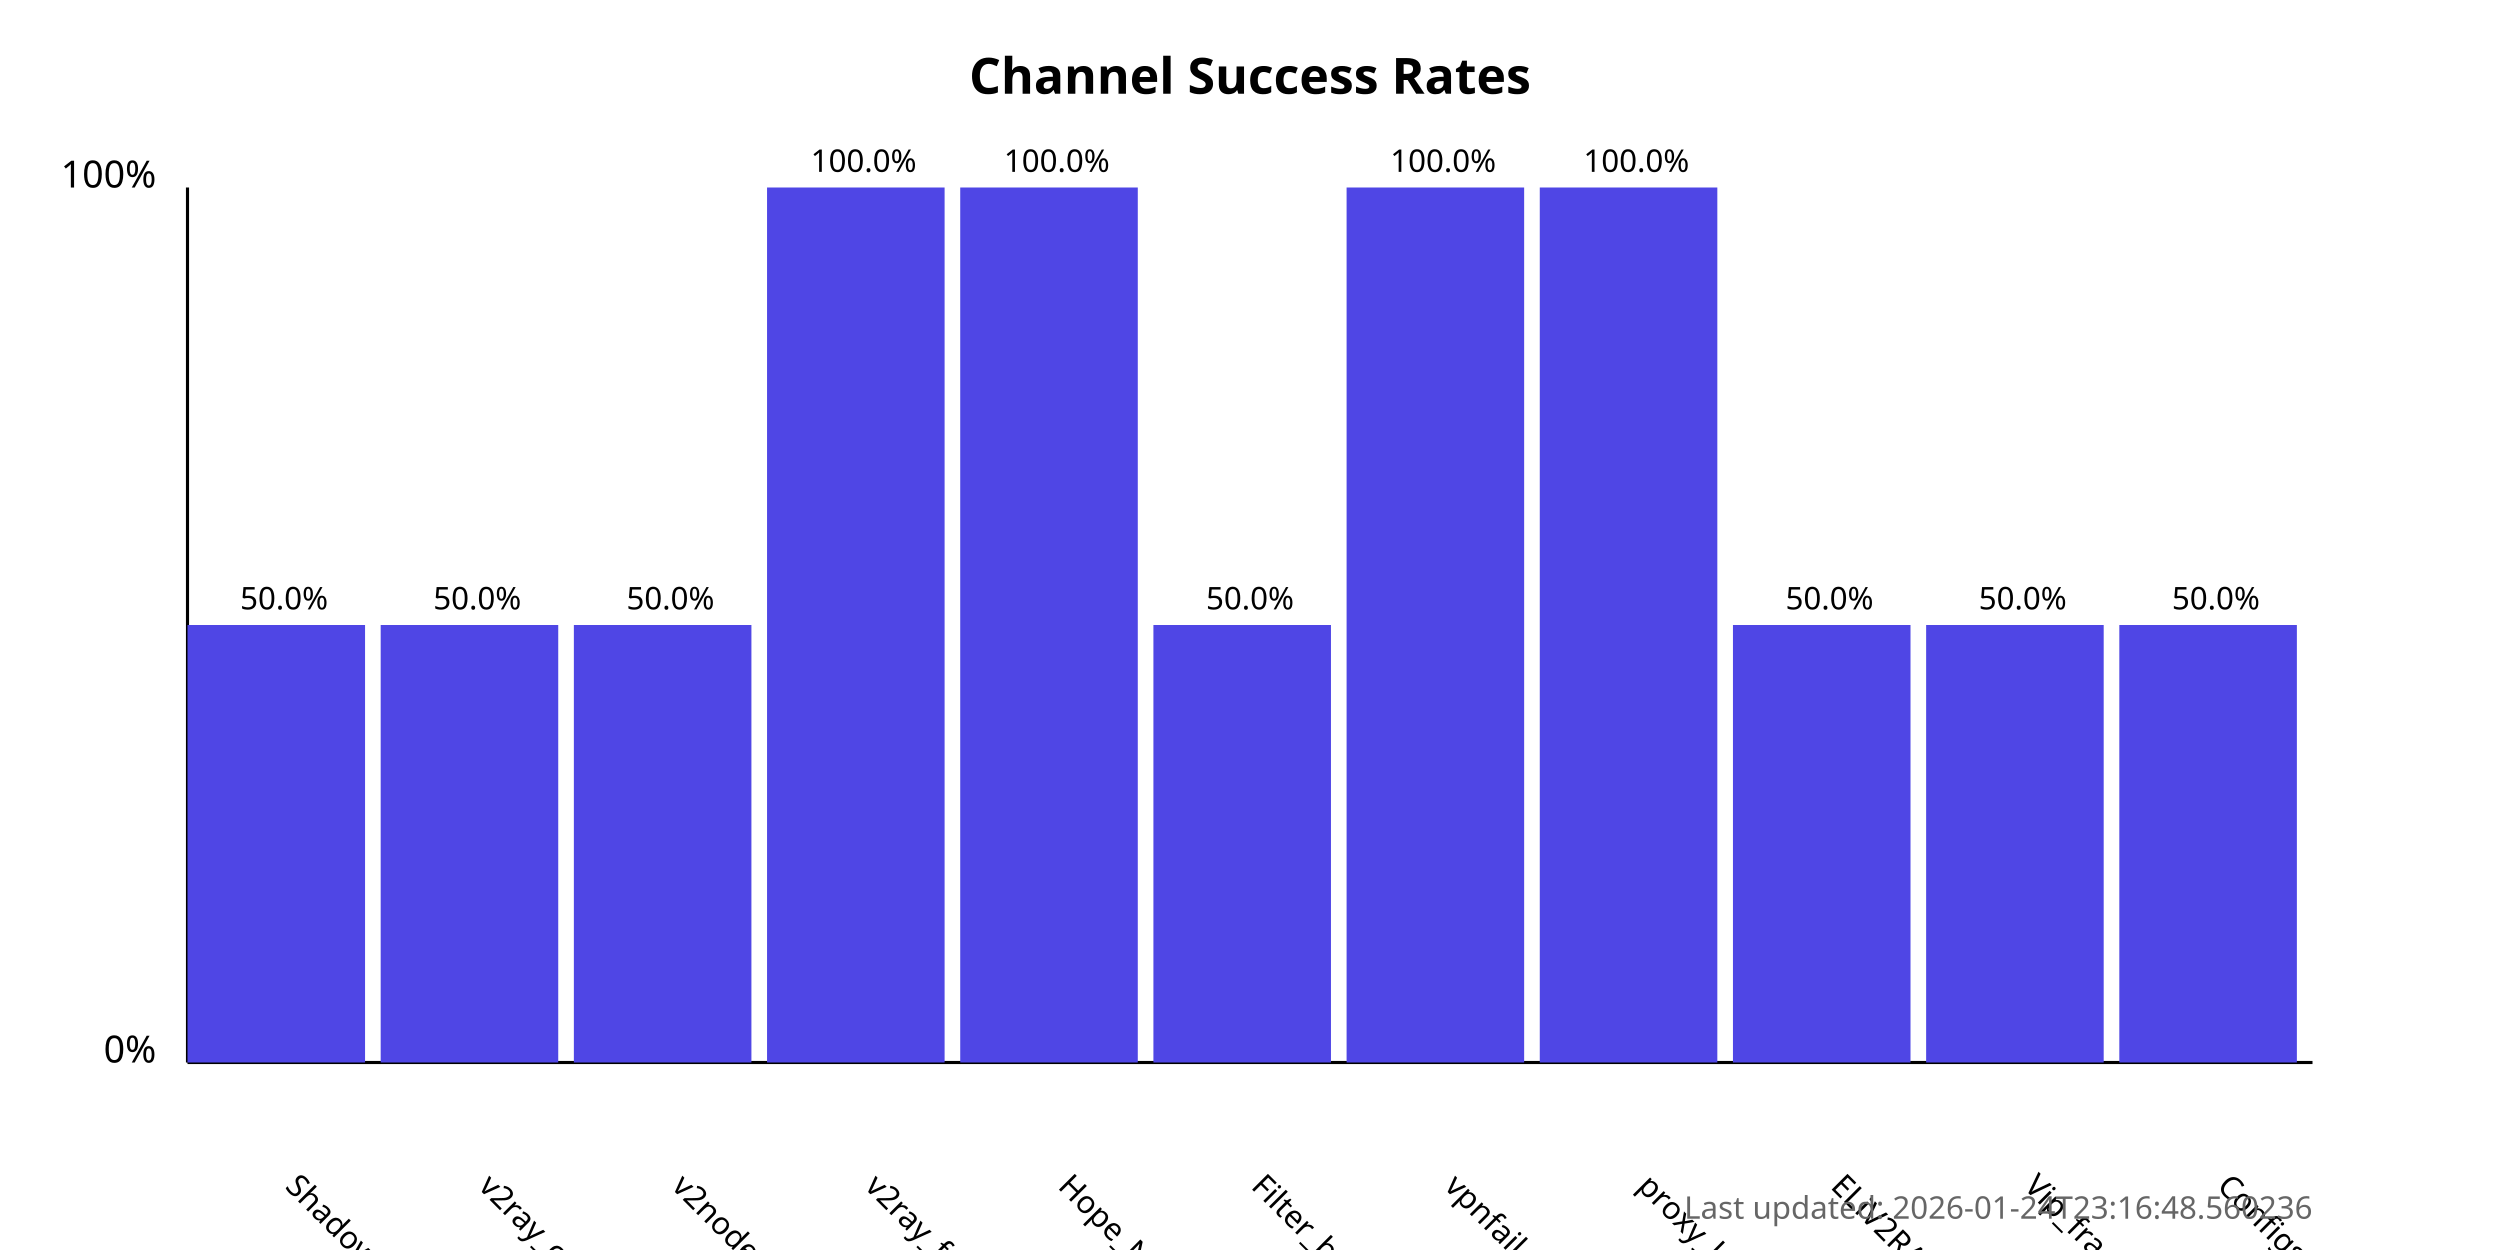
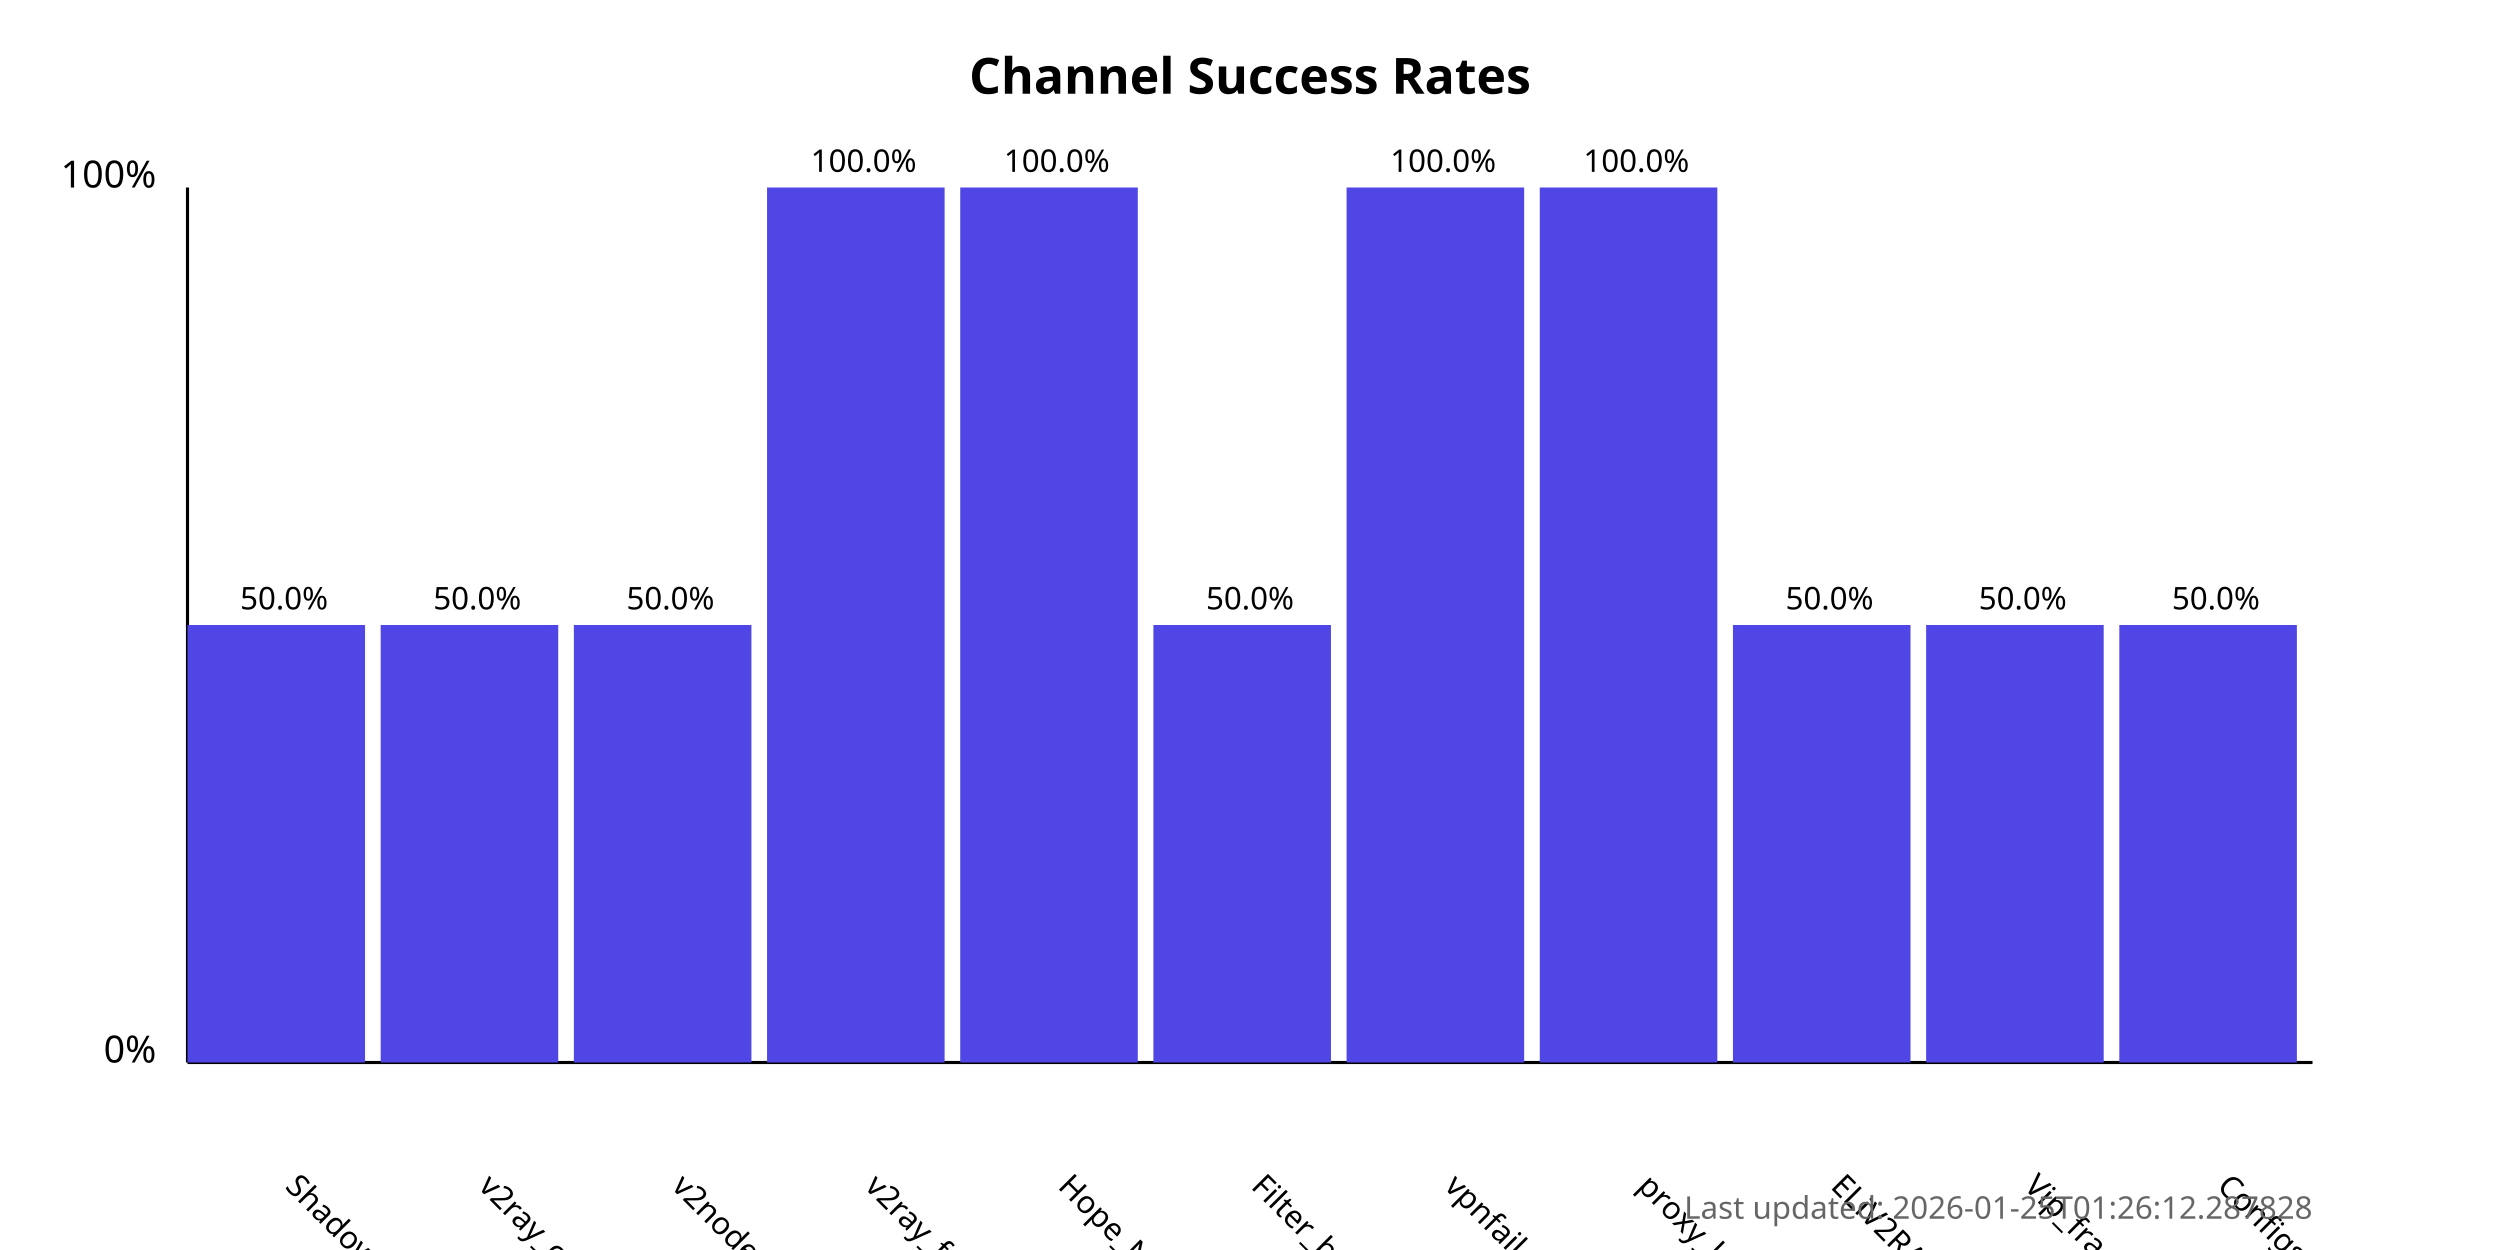
<svg xmlns="http://www.w3.org/2000/svg" width="800" height="400">
  <style>
            .chart-title { font: bold 16px sans-serif; }
            .axis-label { font: 12px sans-serif; }
            .tick-label { font: 10px sans-serif; }
            .bar { fill: #4f46e5; }
            .bar:hover { fill: #6366f1; }
            .timestamp { font: 10px sans-serif; fill: #666; }
        </style>
  <text x="400.0" y="30" text-anchor="middle" class="chart-title">
            Channel Success Rates
        </text>
  <line x1="60" y1="340" x2="60" y2="60" stroke="black" stroke-width="1" />
  <line x1="60" y1="340" x2="740" y2="340" stroke="black" stroke-width="1" />
  <text x="50" y="340" text-anchor="end" class="axis-label">0%</text>
  <text x="50" y="60" text-anchor="end" class="axis-label">100%</text>
  <g>
    <rect x="60" y="200.0" width="56.818" height="140.0" class="bar" />
    <text x="90.909" y="380" transform="rotate(45, 90.90909, 380)" text-anchor="start" class="tick-label">
                ShadowProxy66
            </text>
    <text x="90.909" y="195.0" text-anchor="middle" class="tick-label">
                50.0%
            </text>
  </g>
  <g>
    <rect x="121.818" y="200.0" width="56.818" height="140.0" class="bar" />
    <text x="152.727" y="380" transform="rotate(45, 152.7273, 380)" text-anchor="start" class="tick-label">
                v2ray_configs_pool
            </text>
    <text x="152.727" y="195.0" text-anchor="middle" class="tick-label">
                50.0%
            </text>
  </g>
  <g>
    <rect x="183.636" y="200.0" width="56.818" height="140.0" class="bar" />
    <text x="214.545" y="380" transform="rotate(45, 214.5455, 380)" text-anchor="start" class="tick-label">
                v2nodes
            </text>
    <text x="214.545" y="195.0" text-anchor="middle" class="tick-label">
                50.0%
            </text>
  </g>
  <g>
    <rect x="245.455" y="60.0" width="56.818" height="280.0" class="bar" />
    <text x="276.364" y="380" transform="rotate(45, 276.3636, 380)" text-anchor="start" class="tick-label">
                v2ray_free_conf
            </text>
    <text x="276.364" y="55.0" text-anchor="middle" class="tick-label">
                100.0%
            </text>
  </g>
  <g>
    <rect x="307.273" y="60.0" width="56.818" height="280.0" class="bar" />
    <text x="338.182" y="380" transform="rotate(45, 338.1818, 380)" text-anchor="start" class="tick-label">
                Hope_Net
            </text>
    <text x="338.182" y="55.0" text-anchor="middle" class="tick-label">
                100.0%
            </text>
  </g>
  <g>
    <rect x="369.091" y="200.0" width="56.818" height="140.0" class="bar" />
    <text x="400.0" y="380" transform="rotate(45, 400.0, 380)" text-anchor="start" class="tick-label">
                Filter_breaker
            </text>
    <text x="400.0" y="195.0" text-anchor="middle" class="tick-label">
                50.0%
            </text>
  </g>
  <g>
    <rect x="430.909" y="60.0" width="56.818" height="280.0" class="bar" />
    <text x="461.818" y="380" transform="rotate(45, 461.8182, 380)" text-anchor="start" class="tick-label">
                vpnfail_vless
            </text>
    <text x="461.818" y="55.0" text-anchor="middle" class="tick-label">
                100.0%
            </text>
  </g>
  <g>
    <rect x="492.727" y="60.0" width="56.818" height="280.0" class="bar" />
    <text x="523.636" y="380" transform="rotate(45, 523.6364, 380)" text-anchor="start" class="tick-label">
                proxy_kafee
            </text>
    <text x="523.636" y="55.0" text-anchor="middle" class="tick-label">
                100.0%
            </text>
  </g>
  <g>
    <rect x="554.545" y="200.0" width="56.818" height="140.0" class="bar" />
    <text x="585.455" y="380" transform="rotate(45, 585.4545, 380)" text-anchor="start" class="tick-label">
                ELiV2RAY
            </text>
    <text x="585.455" y="195.0" text-anchor="middle" class="tick-label">
                50.0%
            </text>
  </g>
  <g>
    <rect x="616.364" y="200.0" width="56.818" height="140.0" class="bar" />
    <text x="647.273" y="380" transform="rotate(45, 647.2727, 380)" text-anchor="start" class="tick-label">
                Vip_fragment_v2ray
            </text>
    <text x="647.273" y="195.0" text-anchor="middle" class="tick-label">
                50.0%
            </text>
  </g>
  <g>
    <rect x="678.182" y="200.0" width="56.818" height="140.0" class="bar" />
    <text x="709.091" y="380" transform="rotate(45, 709.0909, 380)" text-anchor="start" class="tick-label">
                ConfigsHubPlus
            </text>
    <text x="709.091" y="195.0" text-anchor="middle" class="tick-label">
                50.0%
            </text>
  </g>
  <text x="740" y="390" text-anchor="end" class="timestamp">
-             Last updated: 2026-01-24T23:16:48.560236
+             Last updated: 2026-01-25T01:26:12.287828
        </text>
</svg>
